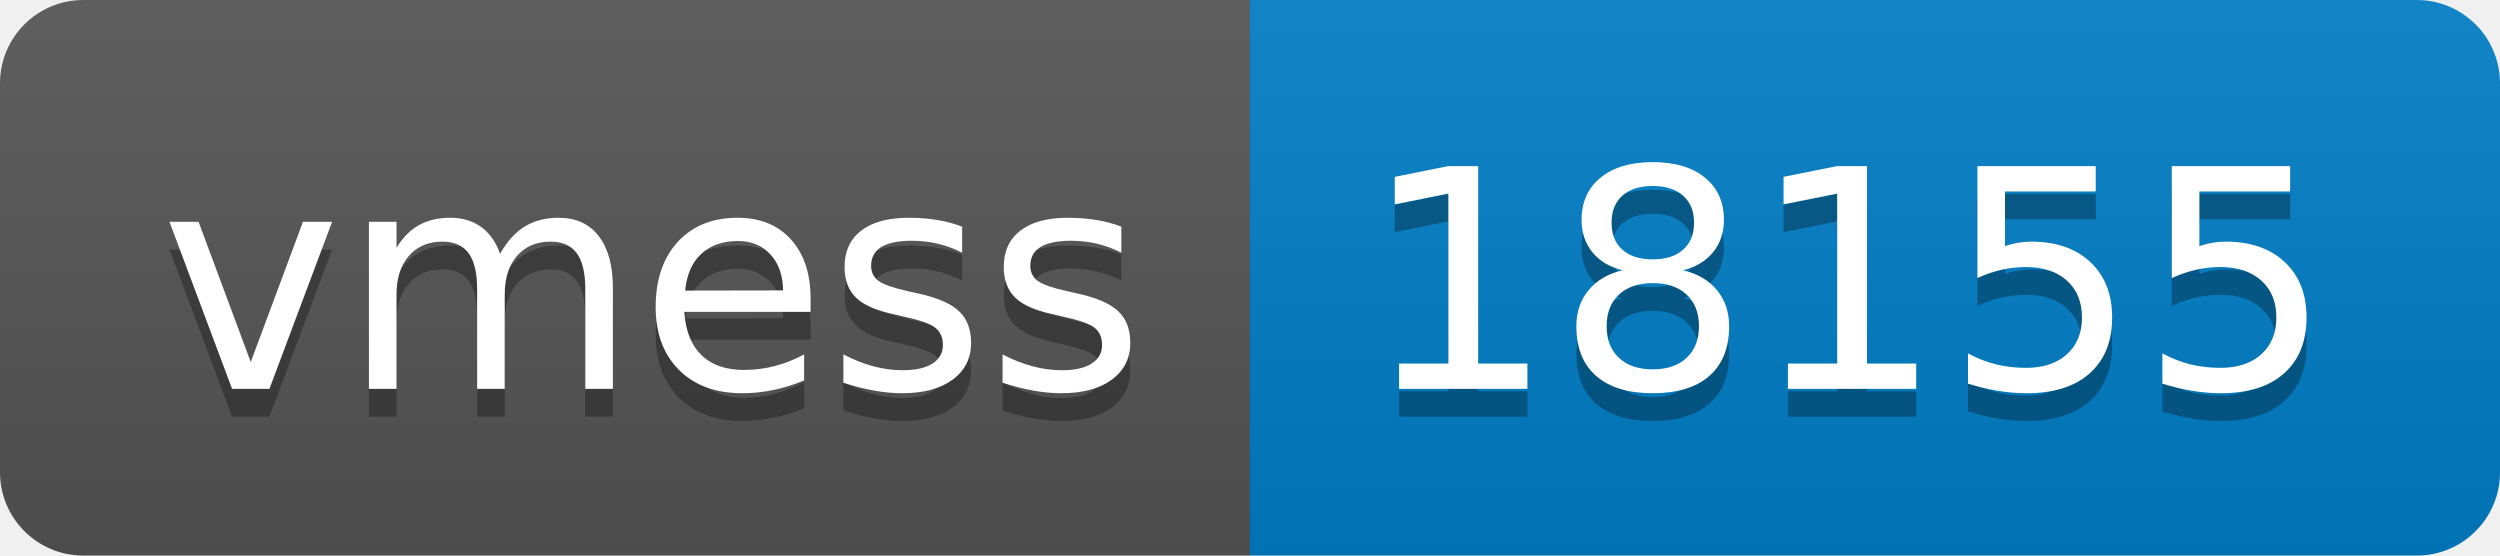
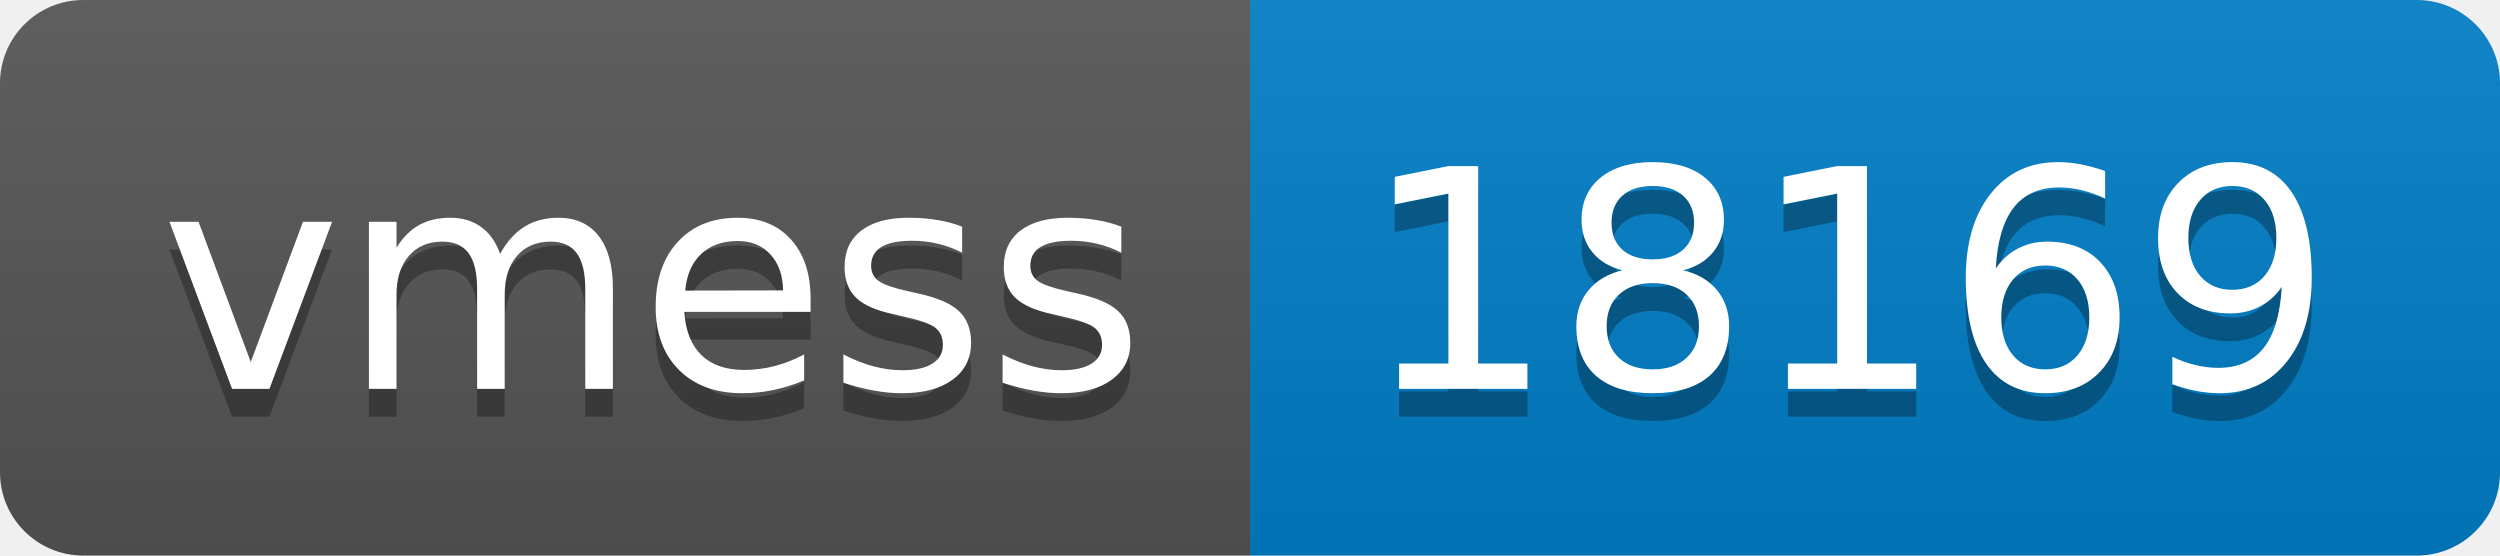
- <svg xmlns="http://www.w3.org/2000/svg" width="90" height="20" role="img" aria-label="vmess: 18155">
+ <svg xmlns="http://www.w3.org/2000/svg" width="90" height="20" role="img" aria-label="vmess: 18169">
  <linearGradient id="s" x2="0" y2="100%">
    <stop offset="0" stop-color="#bbb" stop-opacity=".1" />
    <stop offset="1" stop-opacity=".1" />
  </linearGradient>
  <clipPath id="r">
    <rect width="90" height="20" rx="3" fill="#fff" />
  </clipPath>
  <g clip-path="url(#r)">
    <rect width="45" height="20" fill="#555" />
    <rect x="45" width="45" height="20" fill="#007ec6" />
    <rect width="90" height="20" fill="url(#s)" />
  </g>
  <g fill="#fff" text-anchor="middle" font-family="Verdana,Geneva,DejaVu Sans,sans-serif" text-rendering="geometricPrecision" font-size="110">
    <text aria-hidden="true" x="235" y="150" fill="#010101" fill-opacity=".3" transform="scale(.1)" textLength="350">vmess</text>
    <text x="235" y="140" transform="scale(.1)" fill="#fff" textLength="350">vmess</text>
-     <text aria-hidden="true" x="665" y="150" fill="#010101" fill-opacity=".3" transform="scale(.1)" textLength="350">18155</text>
-     <text x="665" y="140" transform="scale(.1)" fill="#fff" textLength="350">18155</text>
+     <text aria-hidden="true" x="665" y="150" fill="#010101" fill-opacity=".3" transform="scale(.1)" textLength="350">18169</text>
+     <text x="665" y="140" transform="scale(.1)" fill="#fff" textLength="350">18169</text>
  </g>
</svg>
